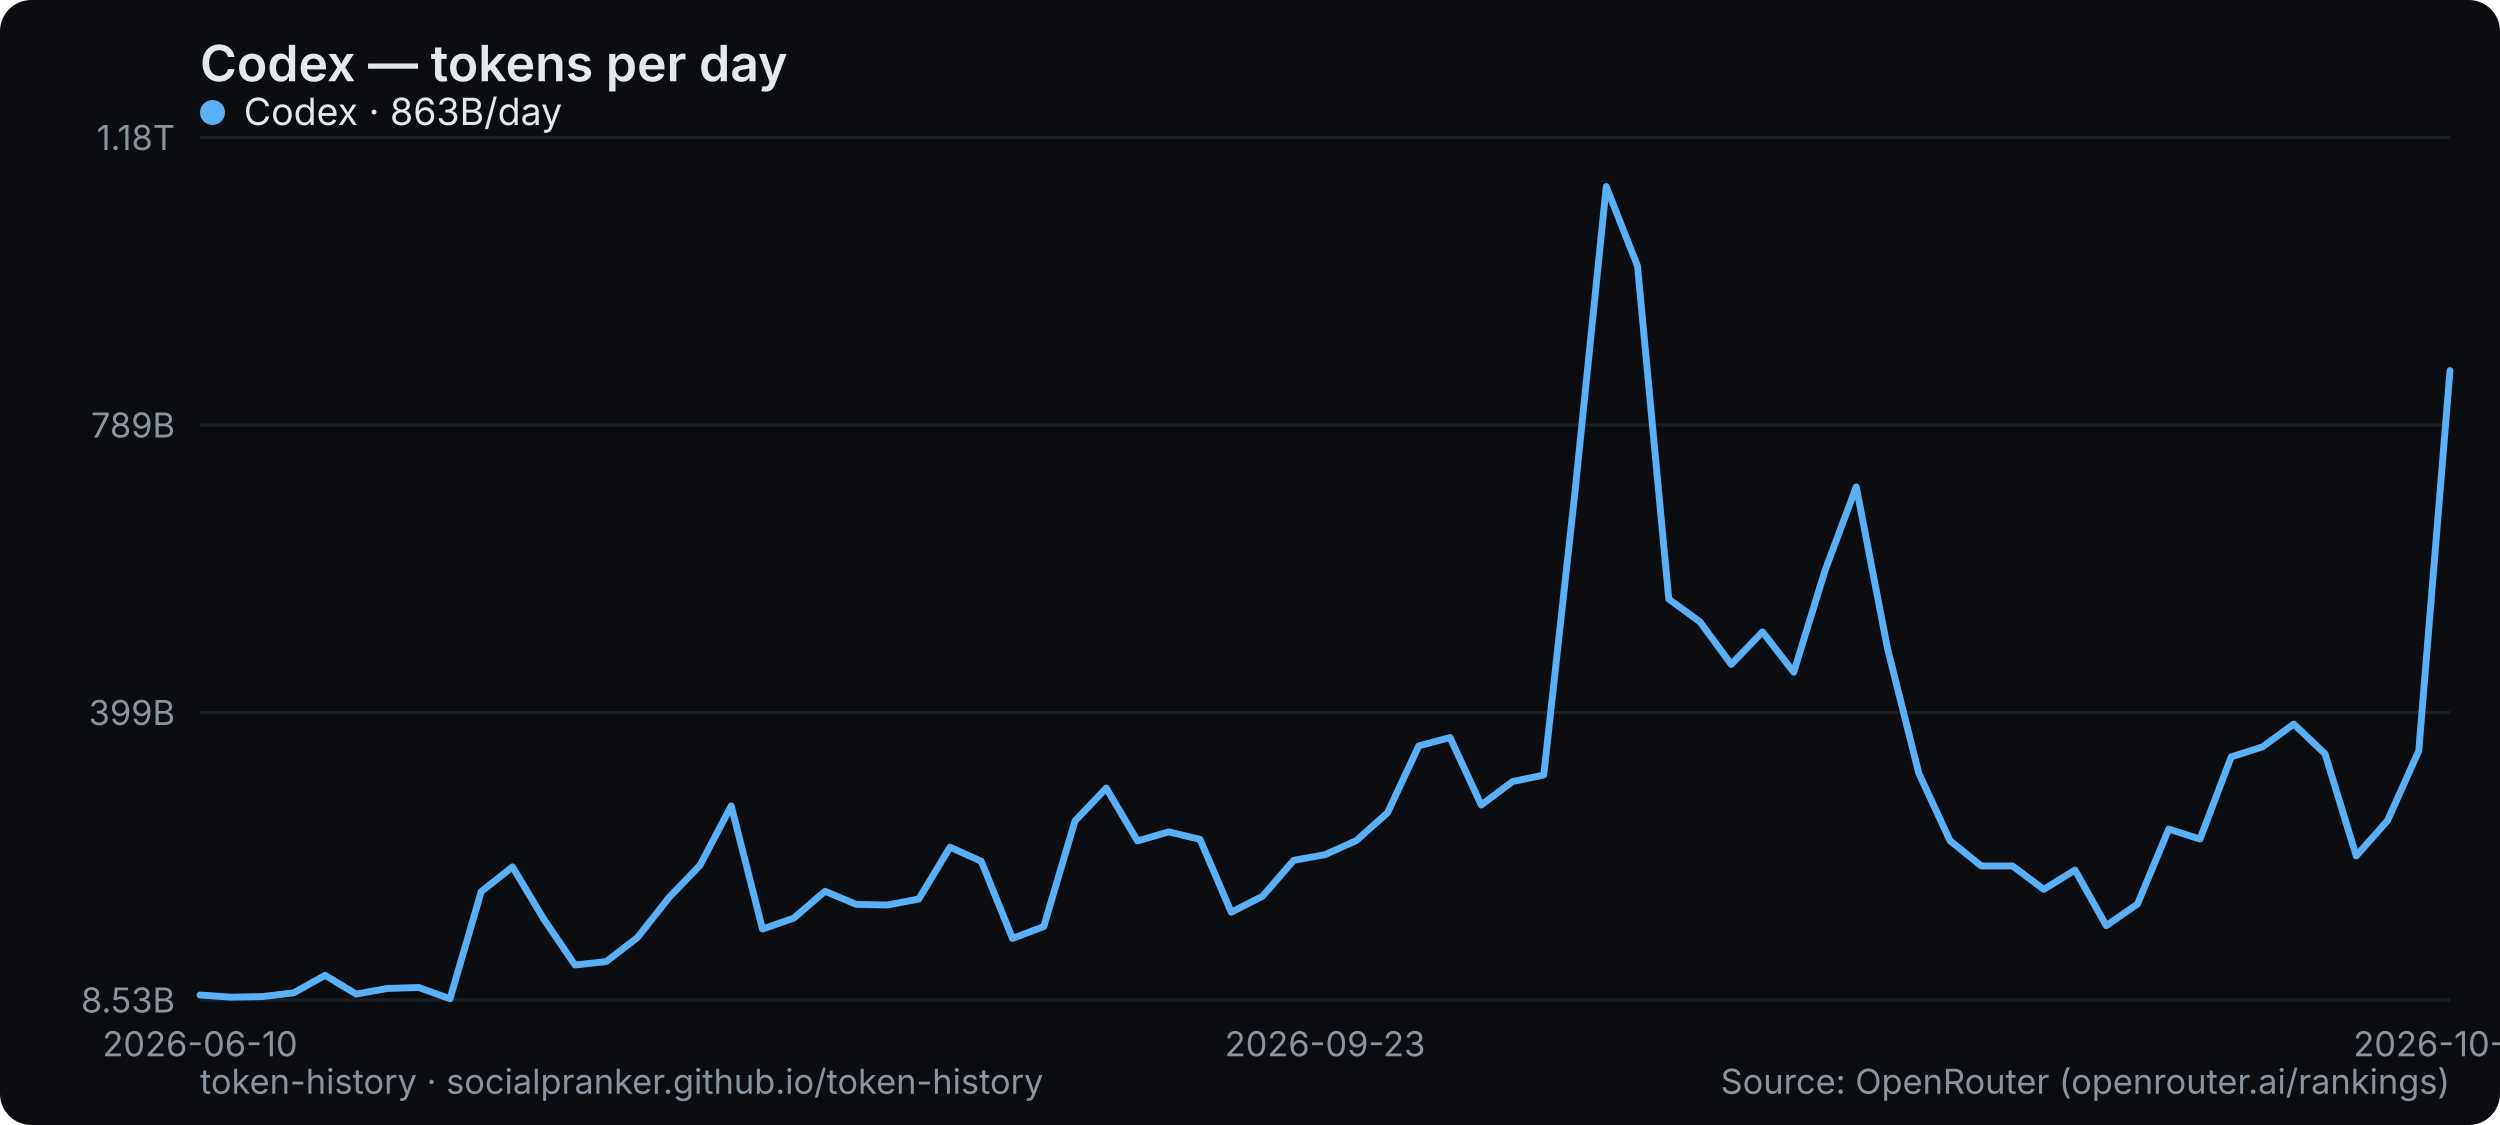
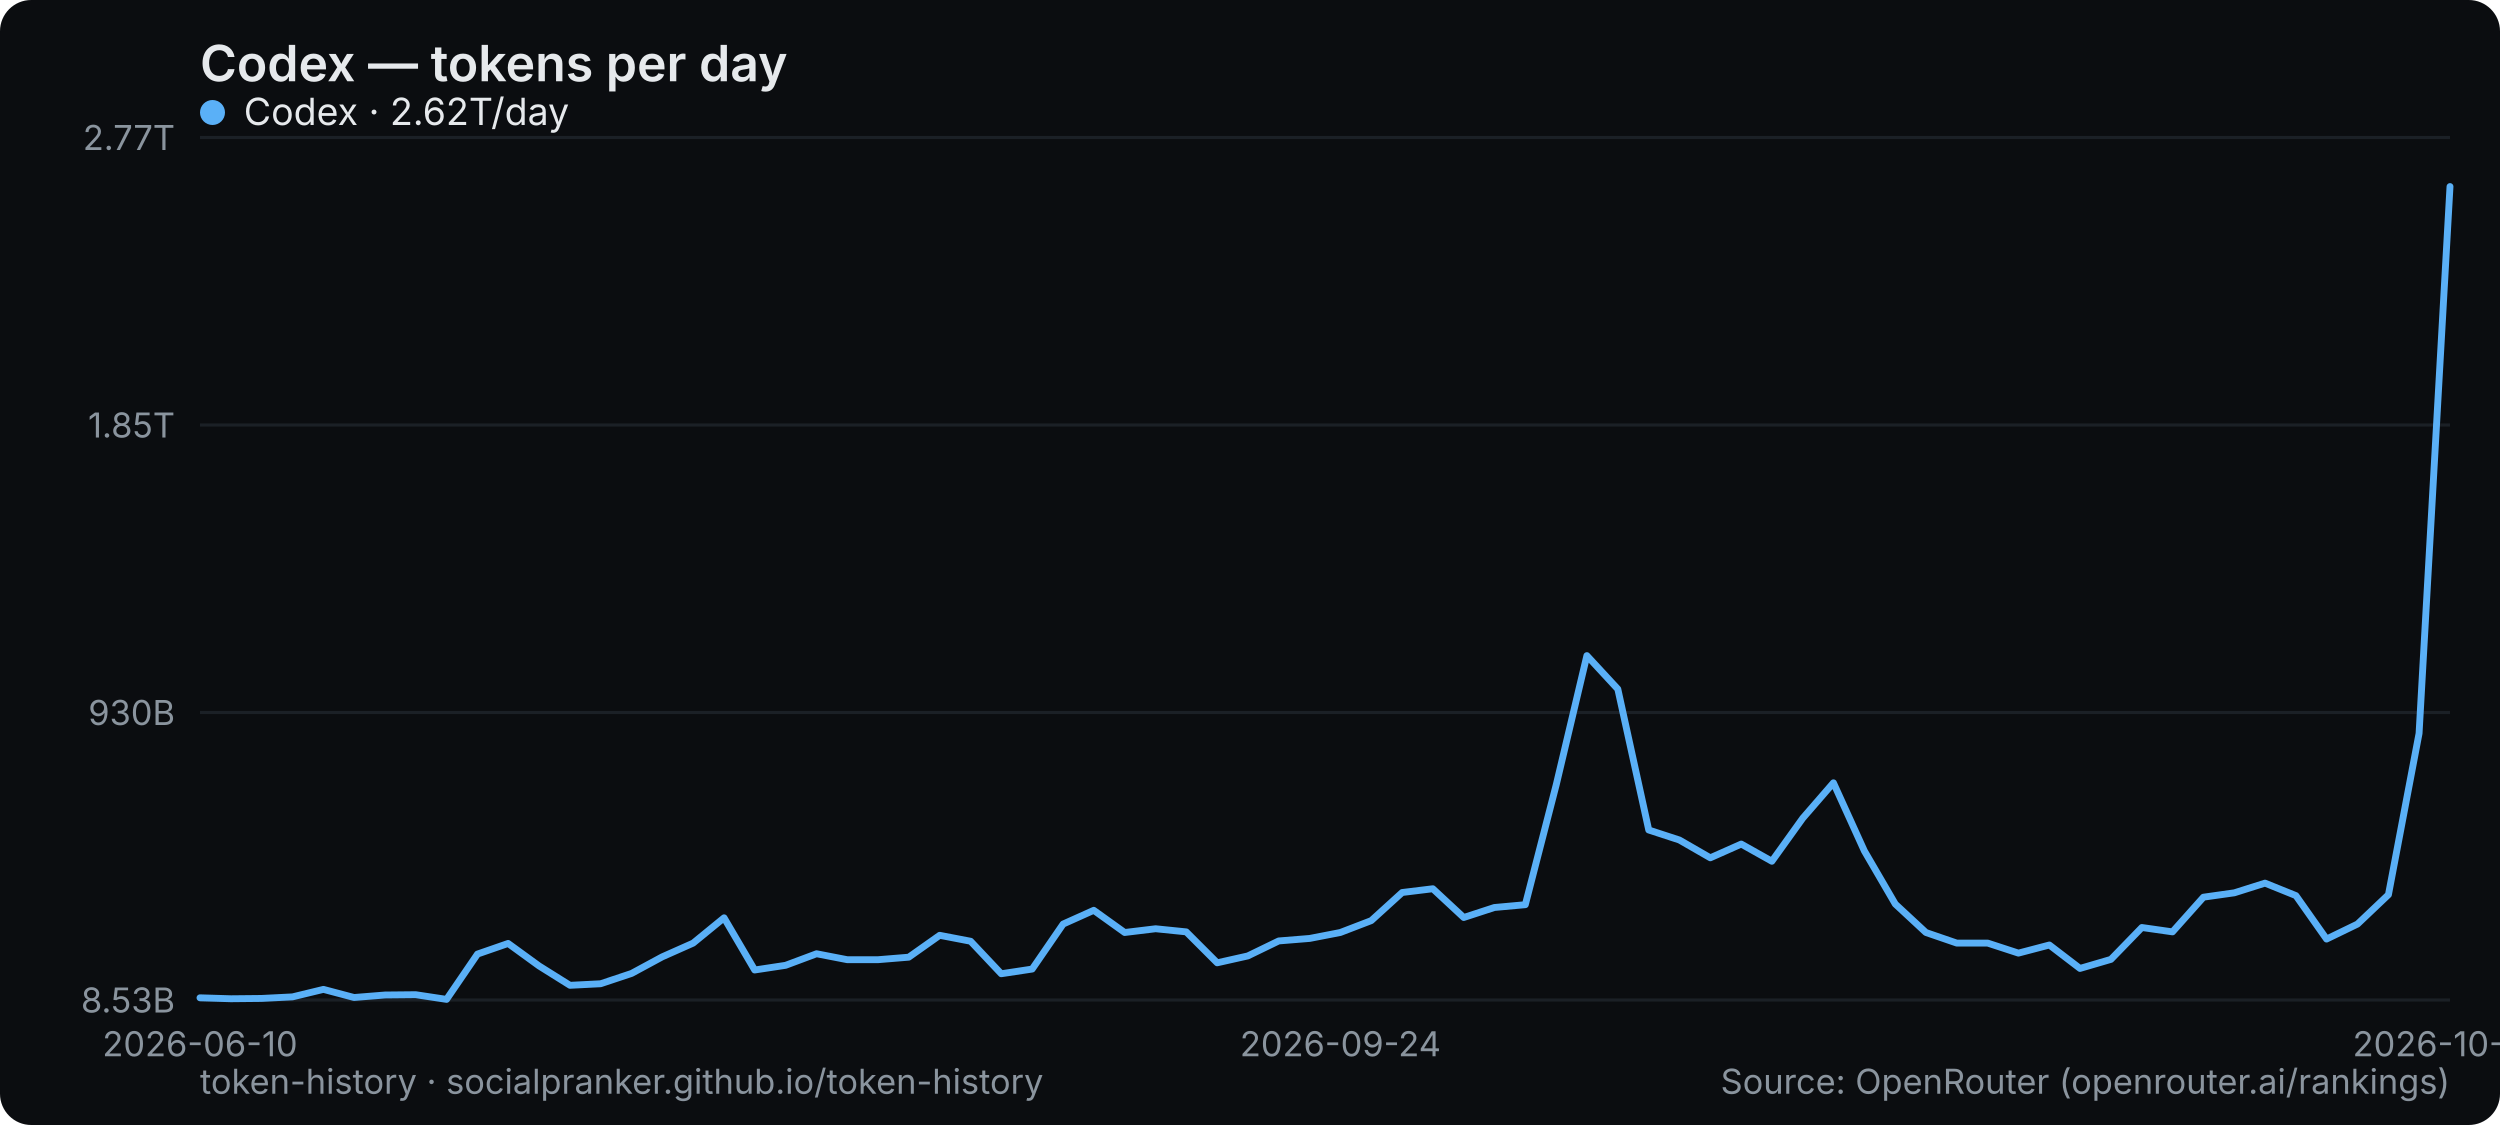
<svg xmlns="http://www.w3.org/2000/svg" width="800" height="360" viewBox="0 0 800 360" role="img" aria-label="Codex — tokens per day">
  <rect width="800" height="360" rx="10" fill="#0b0d10" />
  <text x="64" y="26" font-family="system-ui,-apple-system,Segoe UI,sans-serif" font-size="16" font-weight="600" fill="#e6e9ec">Codex — tokens per day</text>
  <line x1="64" y1="320" x2="784" y2="320" stroke="#1b2026" stroke-width="1" />
  <text x="56" y="324" text-anchor="end" font-family="system-ui,-apple-system,Segoe UI,sans-serif" font-size="11" fill="#8a949e">8.53B</text>
  <line x1="64" y1="228" x2="784" y2="228" stroke="#1b2026" stroke-width="1" />
-   <text x="56" y="232" text-anchor="end" font-family="system-ui,-apple-system,Segoe UI,sans-serif" font-size="11" fill="#8a949e">399B</text>
+   <text x="56" y="232" text-anchor="end" font-family="system-ui,-apple-system,Segoe UI,sans-serif" font-size="11" fill="#8a949e">930B</text>
  <line x1="64" y1="136" x2="784" y2="136" stroke="#1b2026" stroke-width="1" />
-   <text x="56" y="140" text-anchor="end" font-family="system-ui,-apple-system,Segoe UI,sans-serif" font-size="11" fill="#8a949e">789B</text>
+   <text x="56" y="140" text-anchor="end" font-family="system-ui,-apple-system,Segoe UI,sans-serif" font-size="11" fill="#8a949e">1.85T</text>
  <line x1="64" y1="44" x2="784" y2="44" stroke="#1b2026" stroke-width="1" />
-   <text x="56" y="48" text-anchor="end" font-family="system-ui,-apple-system,Segoe UI,sans-serif" font-size="11" fill="#8a949e">1.18T</text>
+   <text x="56" y="48" text-anchor="end" font-family="system-ui,-apple-system,Segoe UI,sans-serif" font-size="11" fill="#8a949e">2.77T</text>
  <text x="64" y="338" text-anchor="middle" font-family="system-ui,-apple-system,Segoe UI,sans-serif" font-size="11" fill="#8a949e">2026-06-10</text>
-   <text x="424" y="338" text-anchor="middle" font-family="system-ui,-apple-system,Segoe UI,sans-serif" font-size="11" fill="#8a949e">2026-09-23</text>
-   <text x="784" y="338" text-anchor="middle" font-family="system-ui,-apple-system,Segoe UI,sans-serif" font-size="11" fill="#8a949e">2026-10-29</text>
-   <polyline points="64.0,318.4 74.0,319.1 84.0,318.9 94.0,317.7 104.0,312.1 114.0,318.1 124.0,316.3 134.0,316.0 144.0,319.6 154.0,285.3 164.0,277.4 174.0,294.1 184.0,308.8 194.0,307.7 204.0,300.0 214.0,287.3 224.0,276.9 234.0,257.9 244.0,297.3 254.0,293.8 264.0,285.2 274.0,289.4 284.0,289.6 294.0,287.7 304.0,271.1 314.0,275.6 324.0,300.3 334.0,296.5 344.0,262.7 354.0,252.2 364.0,269.1 374.0,266.2 384.0,268.6 394.0,291.9 404.0,286.8 414.0,275.3 424.0,273.5 434.0,269.0 444.0,260.1 454.0,238.7 464.0,236.0 474.0,257.6 484.0,250.1 494.0,248.0 504.0,157.4 514.0,59.7 524.0,85.1 534.0,191.7 544.0,199.0 554.0,212.6 564.0,202.2 574.0,215.1 584.0,182.6 594.0,155.8 604.0,207.5 614.0,247.4 624.0,269.0 634.0,277.1 644.0,277.1 654.0,284.6 664.0,278.4 674.0,296.2 684.0,289.3 694.0,265.3 704.0,268.5 714.0,242.2 724.0,239.0 734.0,231.7 744.0,241.2 754.0,273.9 764.0,262.6 774.0,240.3 784.0,118.6" fill="none" stroke="#5ab0f7" stroke-width="2.2" stroke-linejoin="round" stroke-linecap="round" />
+   <text x="428.932" y="338" text-anchor="middle" font-family="system-ui,-apple-system,Segoe UI,sans-serif" font-size="11" fill="#8a949e">2026-09-24</text>
+   <text x="784" y="338" text-anchor="middle" font-family="system-ui,-apple-system,Segoe UI,sans-serif" font-size="11" fill="#8a949e">2026-10-30</text>
+   <polyline points="64.0,319.3 73.9,319.6 83.7,319.5 93.6,319.0 103.5,316.6 113.3,319.2 123.2,318.4 133.0,318.3 142.9,319.8 152.8,305.3 162.6,301.9 172.5,309.1 182.4,315.3 192.2,314.8 202.1,311.5 211.9,306.2 221.8,301.8 231.7,293.7 241.5,310.4 251.4,308.9 261.3,305.2 271.1,307.1 281.0,307.1 290.8,306.3 300.7,299.3 310.6,301.2 320.4,311.6 330.3,310.1 340.2,295.7 350.0,291.3 359.9,298.4 369.8,297.2 379.6,298.2 389.5,308.1 399.3,305.9 409.2,301.1 419.1,300.3 428.9,298.4 438.8,294.6 448.7,285.6 458.5,284.4 468.4,293.6 478.2,290.4 488.1,289.5 498.0,251.1 507.8,209.8 517.7,220.5 527.6,265.6 537.4,268.8 547.3,274.5 557.2,270.1 567.0,275.6 576.9,261.8 586.7,250.5 596.6,272.3 606.5,289.3 616.3,298.4 626.2,301.8 636.1,301.8 645.9,305.0 655.8,302.4 665.6,309.9 675.5,307.0 685.4,296.8 695.2,298.2 705.1,287.1 715.0,285.7 724.8,282.6 734.7,286.6 744.5,300.5 754.4,295.7 764.3,286.3 774.1,234.7 784.0,59.7" fill="none" stroke="#5ab0f7" stroke-width="2.2" stroke-linejoin="round" stroke-linecap="round" />
  <g font-family="system-ui,-apple-system,Segoe UI,sans-serif" font-size="12">
    <circle cx="68" cy="36" r="4" fill="#5ab0f7" />
-     <text x="78" y="40" fill="#e6e9ec">Codex · 863B/day</text>
+     <text x="78" y="40" fill="#e6e9ec">Codex · 2.62T/day</text>
  </g>
  <text x="64" y="350" font-family="system-ui,-apple-system,Segoe UI,sans-serif" font-size="11" fill="#8a949e">token-history · socialpranker.github.io/token-history</text>
  <text x="784" y="350" text-anchor="end" font-family="system-ui,-apple-system,Segoe UI,sans-serif" font-size="11" fill="#8a949e">Source: OpenRouter (openrouter.ai/rankings)</text>
</svg>
